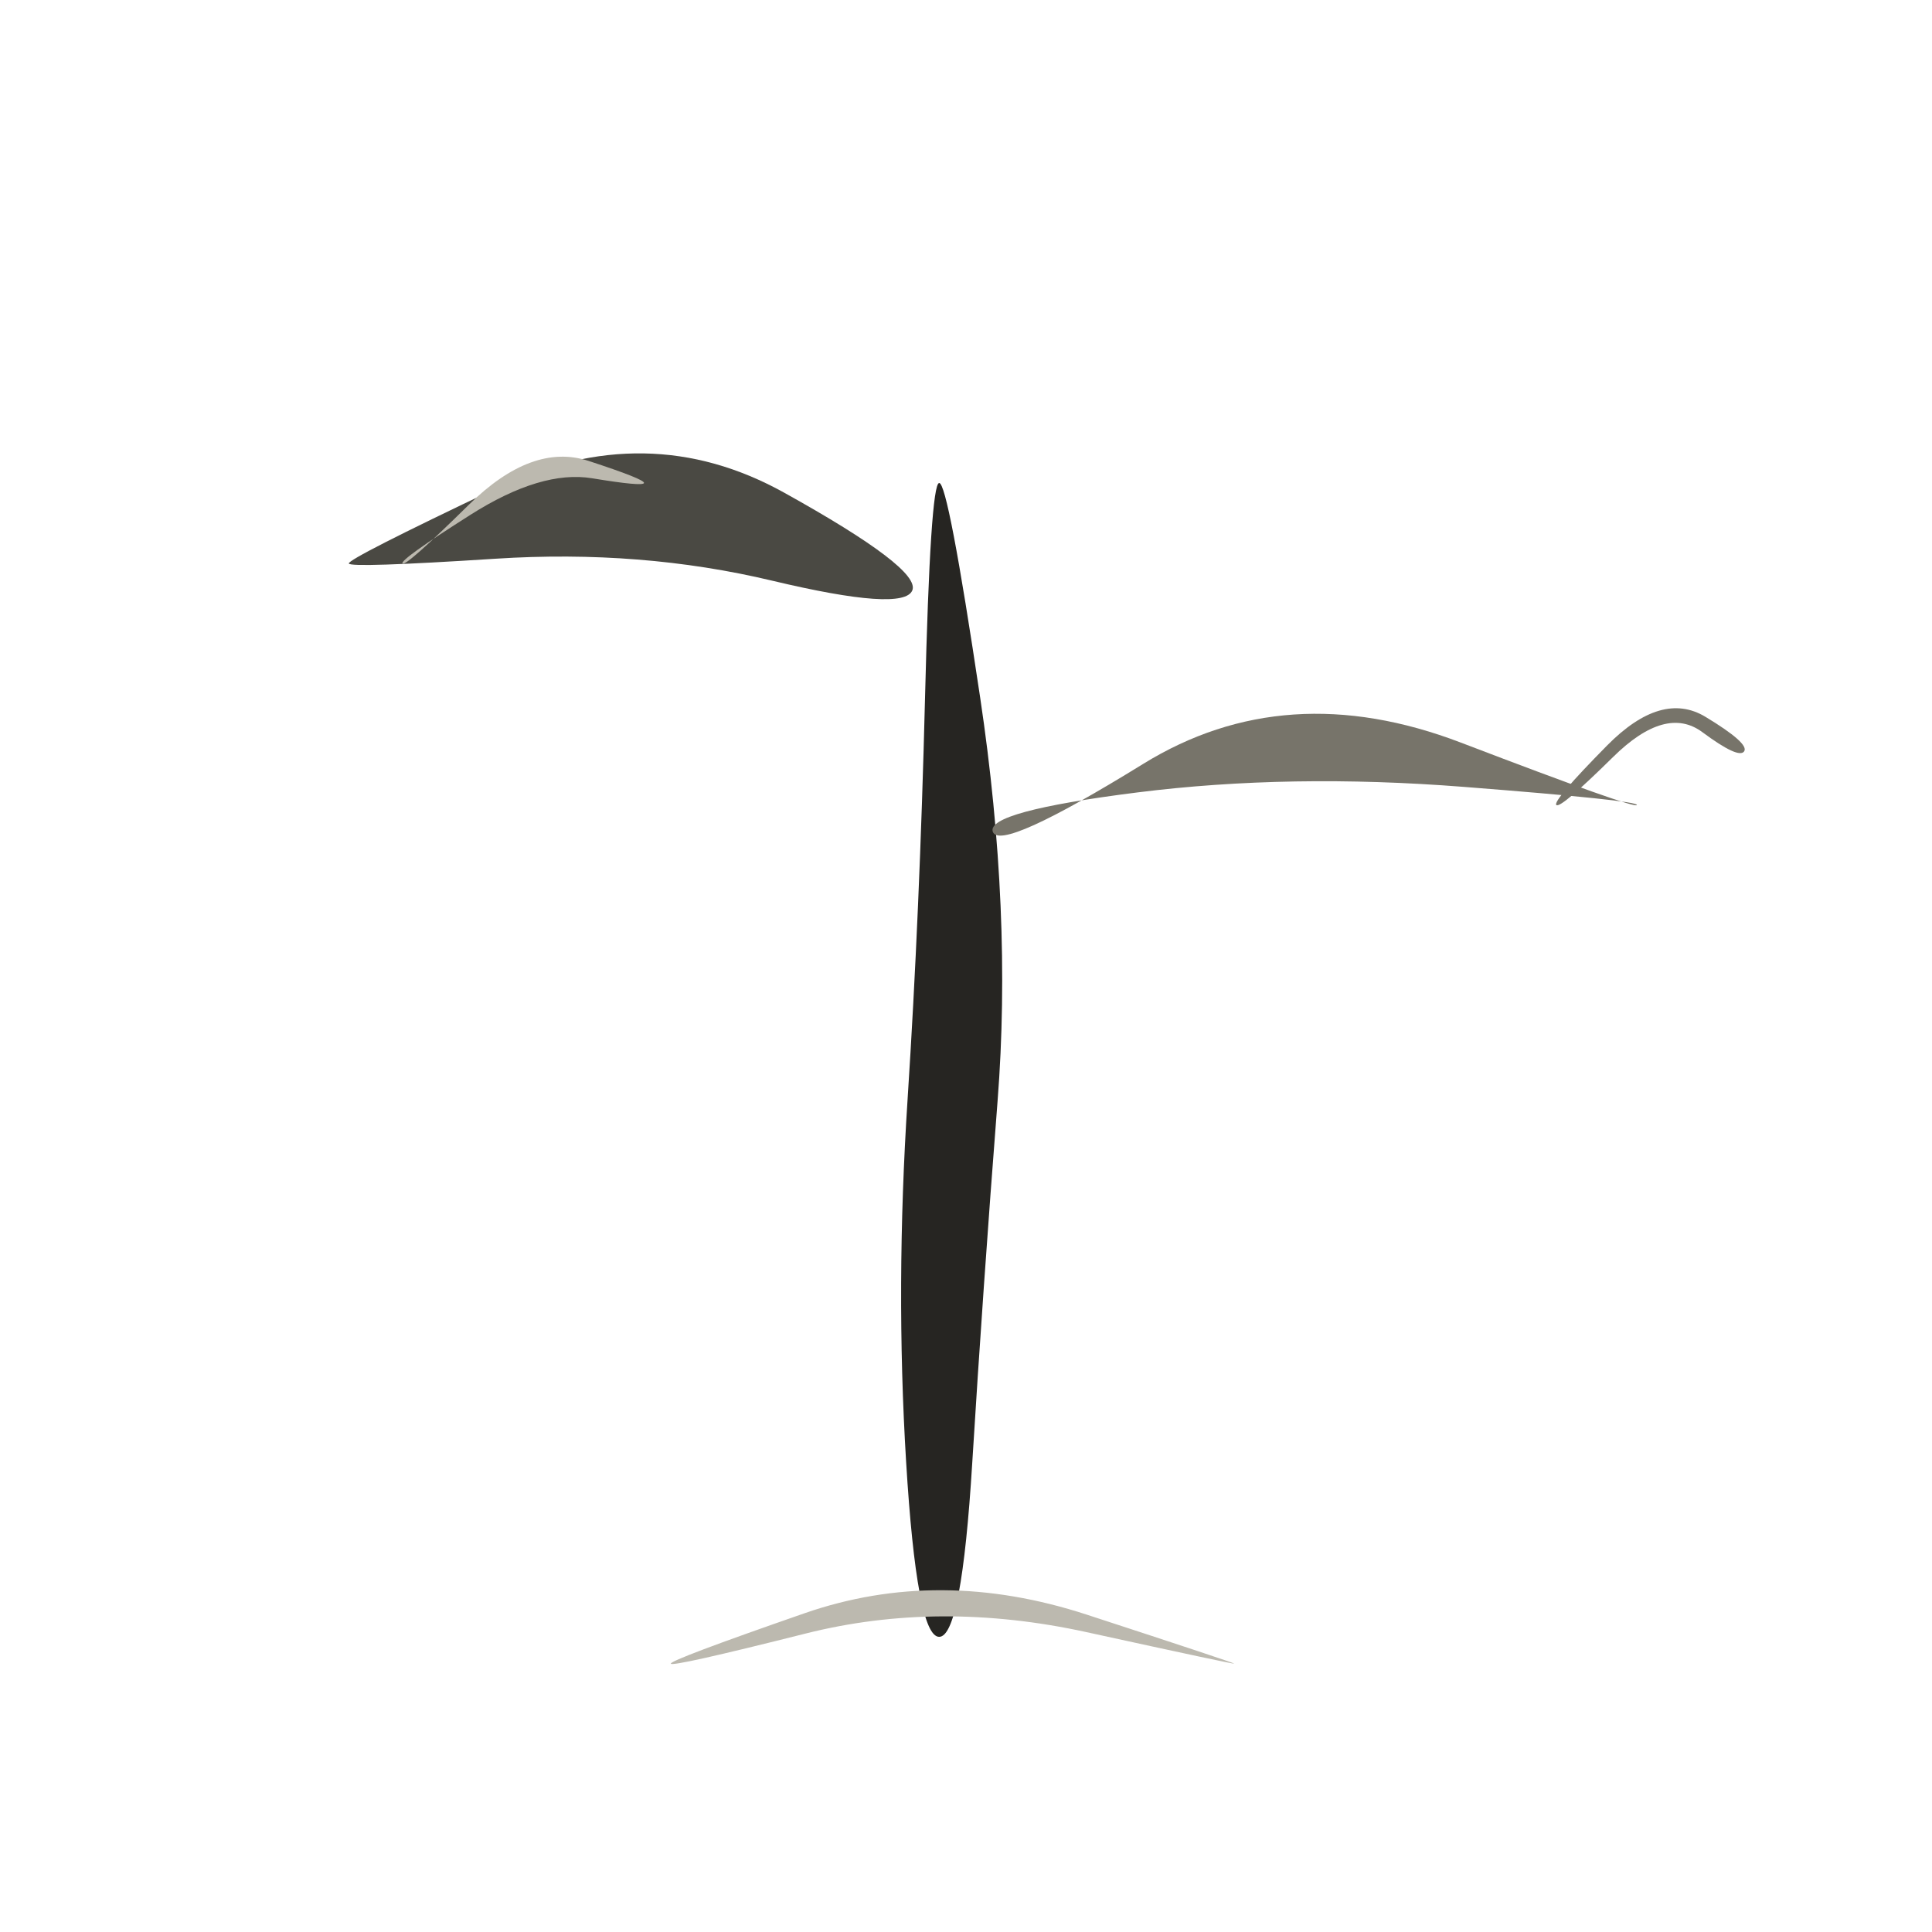
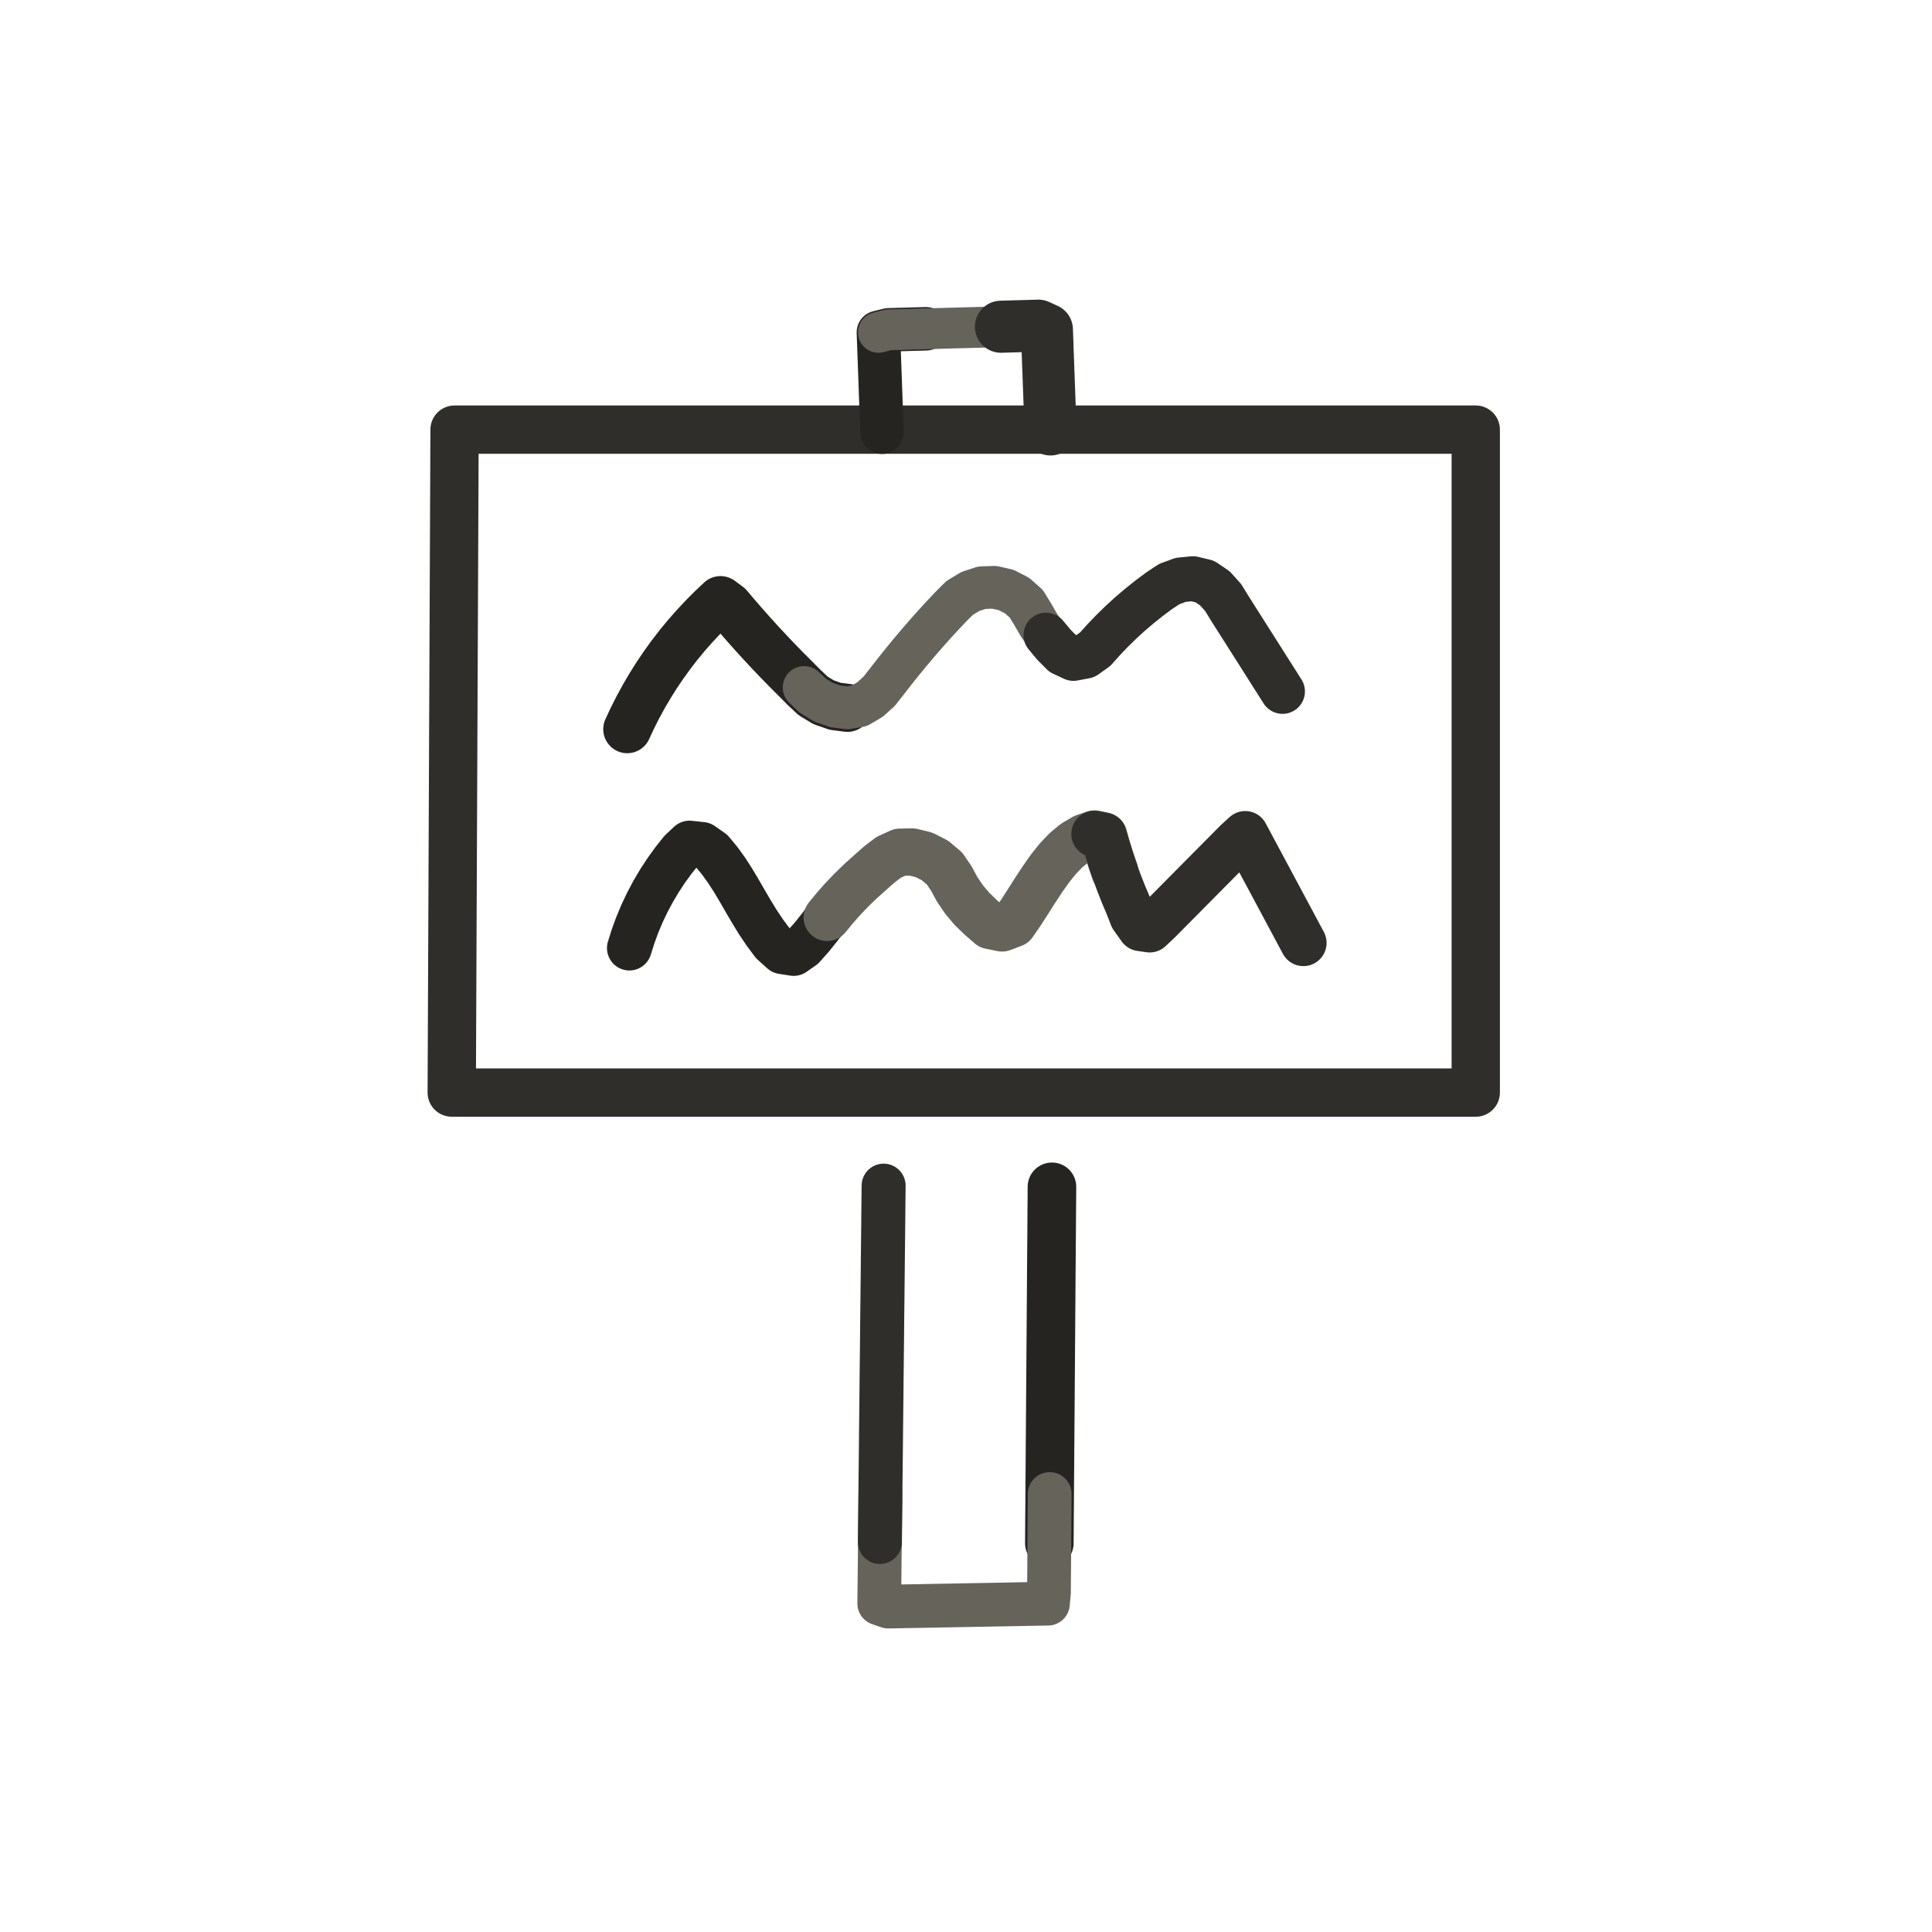
- <svg xmlns="http://www.w3.org/2000/svg" viewBox="0 0 72 72" role="img" aria-label="locations / sign" data-pua="U+F0431" data-castalia-style="sumi-e-naturalist-v2" data-ink-stroke-system="filled-brush-mass-v2" data-ink-animation="wash-v1" data-ink-path-units="normalized" data-naturalist-construction="toddler-pua-referent-anatomy-v1" data-object-scale-candidate="pua-object-scale-candidate-v2">
-   <path class="ink-wash" d="M 35.000,61.000 Q 35.835,61.000 36.232,54.530 Q 36.630,48.060 37.177,41.030 Q 37.725,34.000 36.527,25.990 Q 35.330,17.979 35.000,18.000 Q 34.670,18.021 34.473,26.010 Q 34.275,34.000 33.823,40.970 Q 33.370,47.940 33.768,54.470 Q 34.165,61.000 35.000,61.000 Z" fill="#262522" data-ink-brush-pass="loaded-ribbon-v2" />
-   <path class="ink-wash" d="M 34.000,22.000 Q 34.323,21.192 29.221,18.359 Q 24.118,15.527 18.536,18.178 Q 12.954,20.830 13.000,21.000 Q 13.046,21.170 18.464,20.822 Q 23.882,20.473 28.779,21.641 Q 33.677,22.808 34.000,22.000 Z" fill="#4a4943" data-ink-brush-pass="loaded-ribbon-v2" />
-   <path class="ink-dry" d="M 37.000,31.000 Q 36.725,30.244 42.400,29.530 Q 48.076,28.817 54.557,29.325 Q 61.039,29.832 61.000,30.000 Q 60.961,30.168 54.443,27.675 Q 47.924,25.183 42.600,28.470 Q 37.275,31.756 37.000,31.000 Z" fill="#77746a" data-ink-brush-pass="dry-edge-v2" />
-   <path class="ink-dry" d="M 15.000,21.000 Q 14.890,20.863 17.530,19.187 Q 20.170,17.511 22.068,17.824 Q 23.966,18.137 24.000,18.000 Q 24.034,17.863 21.932,17.176 Q 19.830,16.489 17.470,18.813 Q 15.110,21.137 15.000,21.000 Z" fill="#bcb9af" data-ink-brush-pass="dry-edge-v2" />
-   <path class="ink-dry" d="M 58.000,30.000 Q 58.149,30.149 60.114,28.212 Q 62.079,26.275 63.441,27.285 Q 64.803,28.295 65.000,28.000 Q 65.197,27.705 63.559,26.715 Q 61.921,25.725 59.886,27.788 Q 57.851,29.851 58.000,30.000 Z" fill="#77746a" data-ink-brush-pass="dry-edge-v2" />
-   <path class="ink-dry" d="M 25.000,62.000 Q 25.040,62.133 30.020,60.878 Q 35.000,59.623 40.496,60.826 Q 45.992,62.029 46.000,62.000 Q 46.008,61.971 40.504,60.174 Q 35.000,58.377 29.980,60.122 Q 24.960,61.867 25.000,62.000 Z" fill="#bcb9af" data-ink-brush-pass="dry-edge-v2" />
+ <svg xmlns="http://www.w3.org/2000/svg" viewBox="0 0 72 72" data-castalia-style="sumi-e-ink-wash-v1" data-ink-stroke-system="tapered-v1" data-ink-coverage="complete" data-ink-pressure="loaded-middle-v1" role="img" aria-label="locations / sign" data-naturalist-construction="canonical-emoji-anatomy-transplant-v1" data-toddler-review="people-objects-complete-v1" data-pua="U+F0431" data-pua-familiar-source="1FAA7" data-referent-review="familiar-silhouette-v1" data-intentional-components="canonical-emoji-anatomy-v1" data-object-scale-candidate="pua-object-scale-candidate-v2">
+   <g id="line">
+     <path class="ink-stroke" data-ink-stroke="tapered" data-ink-role="line-source-tapered" data-ink-index="0" pathLength="1" d="M 16.94,16.011 L 54.997,16.011 L 54.997,40.717 L 16.835,40.717 L 16.94,16.011" fill="none" stroke="#302e2a" stroke-width="1.80" stroke-linecap="round" stroke-linejoin="round" data-people-object-source-width="0.80" data-ink-brush-pass="loaded-contour-v2" data-toddler-clarity="canonical-referent-anatomy-v1" data-pua-toddler-source-width="1.80" />
+     <path class="ink-stroke" data-ink-stroke="tapered" data-ink-role="line-source-tapered" data-ink-index="1" pathLength="1" d="M 39.203,44.229 L 39.200,44.687 L 39.196,45.145 L 39.193,45.603 L 39.190,46.061 L 39.186,46.519 L 39.183,46.977 L 39.179,47.435 L 39.176,47.893 L 39.173,48.350 L 39.169,48.808 L 39.166,49.266 L 39.163,49.724 L 39.159,50.182 L 39.156,50.640 L 39.153,51.098 L 39.149,51.556 L 39.146,52.014 L 39.143,52.472 L 39.139,52.930 L 39.136,53.388 L 39.132,53.846 L 39.129,54.304 L 39.126,54.762 L 39.122,55.220 L 39.119,55.678 L 39.116,56.136 L 39.112,56.593 L 39.109,57.051 L 39.106,57.509" fill="none" stroke="#262421" stroke-width="1.81" stroke-linecap="round" stroke-linejoin="round" data-people-object-source-width="0.74" data-ink-brush-pass="loaded-contour-v2" data-toddler-clarity="canonical-referent-anatomy-v1" data-pua-toddler-source-width="1.81" />
+     <path class="ink-stroke" data-ink-stroke="tapered" data-ink-role="line-source-tapered" data-ink-index="2" pathLength="1" d="M 39.119,55.678 L 39.116,56.136 L 39.112,56.593 L 39.109,57.051 L 39.106,57.509 L 39.102,57.967 L 39.099,58.425 L 39.095,58.883 L 39.092,59.341 L 39.053,59.764 L 38.595,59.772 L 38.137,59.780 L 37.679,59.789 L 37.221,59.797 L 36.764,59.806 L 36.306,59.814 L 35.848,59.822 L 35.390,59.831 L 34.932,59.839 L 34.474,59.848 L 34.016,59.856 L 33.558,59.864 L 33.101,59.873 L 32.767,59.756 L 32.772,59.298 L 32.777,58.840 L 32.782,58.382 L 32.786,57.924 L 32.791,57.466 L 32.796,57.008 L 32.801,56.550 L 32.806,56.092 L 32.810,55.634" fill="none" stroke="#66635b" stroke-width="1.63" stroke-linecap="round" stroke-linejoin="round" data-people-object-source-width="0.88" data-ink-brush-pass="dry-edge-v2" data-toddler-clarity="canonical-referent-anatomy-v1" data-pua-toddler-source-width="1.63" />
+     <path class="ink-stroke" data-ink-stroke="tapered" data-ink-role="line-source-tapered" data-ink-index="3" pathLength="1" d="M 32.791,57.466 L 32.796,57.008 L 32.801,56.550 L 32.806,56.092 L 32.810,55.634 L 32.815,55.176 L 32.820,54.718 L 32.825,54.260 L 32.830,53.803 L 32.834,53.345 L 32.839,52.887 L 32.844,52.429 L 32.849,51.971 L 32.853,51.513 L 32.858,51.055 L 32.863,50.597 L 32.868,50.139 L 32.873,49.681 L 32.877,49.223 L 32.882,48.765 L 32.887,48.307 L 32.892,47.849 L 32.897,47.392 L 32.901,46.934 L 32.906,46.476 L 32.911,46.018 L 32.916,45.560 L 32.920,45.102 L 32.925,44.644 L 32.930,44.186" fill="none" stroke="#302e2a" stroke-width="1.64" stroke-linecap="round" stroke-linejoin="round" data-people-object-source-width="0.73" data-ink-brush-pass="loaded-contour-v2" data-toddler-clarity="canonical-referent-anatomy-v1" data-pua-toddler-source-width="1.64" />
+     <path class="ink-stroke" data-ink-stroke="tapered" data-ink-role="line-source-tapered" data-ink-index="4" pathLength="1" d="M 32.870,16.108 L 32.853,15.643 L 32.836,15.178 L 32.819,14.712 L 32.803,14.247 L 32.786,13.782 L 32.769,13.317 L 32.752,12.852 L 32.735,12.386 L 33.114,12.292 L 33.579,12.279 L 34.045,12.266 L 34.510,12.253" fill="none" stroke="#262421" stroke-width="1.62" stroke-linecap="round" stroke-linejoin="round" data-people-object-source-width="0.66" data-ink-brush-pass="loaded-contour-v2" data-toddler-clarity="canonical-referent-anatomy-v1" data-pua-toddler-source-width="1.62" />
+     <path class="ink-stroke" data-ink-stroke="tapered" data-ink-role="line-source-tapered" data-ink-index="5" pathLength="1" d="M 32.735,12.386 L 33.114,12.292 L 33.579,12.279 L 34.045,12.266 L 34.510,12.253 L 34.975,12.240 L 35.441,12.227 L 35.906,12.215 L 36.371,12.202 L 36.837,12.189 L 37.302,12.176 L 37.767,12.163 L 38.233,12.150 L 38.698,12.137 L 39.015,12.282" fill="none" stroke="#66635b" stroke-width="1.52" stroke-linecap="round" stroke-linejoin="round" data-people-object-source-width="0.82" data-ink-brush-pass="dry-edge-v2" data-toddler-clarity="canonical-referent-anatomy-v1" data-pua-toddler-source-width="1.52" />
+     <path class="ink-stroke" data-ink-stroke="tapered" data-ink-role="line-source-tapered" data-ink-index="6" pathLength="1" d="M 37.302,12.176 L 37.767,12.163 L 38.233,12.150 L 38.698,12.137 L 39.015,12.282 L 39.032,12.748 L 39.048,13.213 L 39.065,13.678 L 39.082,14.143 L 39.099,14.608 L 39.116,15.074 L 39.133,15.539 L 39.150,16.004" fill="none" stroke="#302e2a" stroke-width="1.94" stroke-linecap="round" stroke-linejoin="round" data-people-object-source-width="0.86" data-ink-brush-pass="loaded-contour-v2" data-toddler-clarity="canonical-referent-anatomy-v1" data-pua-toddler-source-width="1.94" />
+     <path class="ink-stroke" data-ink-stroke="tapered" data-ink-role="line-source-tapered" data-ink-index="7" pathLength="1" d="M 23.455,35.332 L 23.593,34.894 L 23.751,34.463 L 23.929,34.039 L 24.126,33.625 L 24.342,33.219 L 24.576,32.824 L 24.828,32.440 L 25.097,32.068 L 25.383,31.709 L 25.694,31.419 L 26.162,31.469 L 26.533,31.729 L 26.823,32.079 L 27.083,32.440 L 27.322,32.811 L 27.548,33.190 L 27.770,33.575 L 27.998,33.965 L 28.239,34.359 L 28.503,34.754 L 28.799,35.149 L 29.153,35.467 L 29.579,35.533 L 29.924,35.292 L 30.253,34.924 L 30.548,34.555 L 30.826,34.189 L 31.117,33.834 L 31.422,33.490 L 31.740,33.159 L 32.070,32.840" fill="none" stroke="#262421" stroke-width="1.67" stroke-linecap="round" stroke-linejoin="round" data-people-object-source-width="0.68" data-ink-brush-pass="loaded-contour-v2" data-toddler-clarity="canonical-referent-anatomy-v1" data-pua-toddler-source-width="1.67" />
+     <path class="ink-stroke" data-ink-stroke="tapered" data-ink-role="line-source-tapered" data-ink-index="8" pathLength="1" d="M 30.826,34.189 L 31.117,33.834 L 31.422,33.490 L 31.740,33.159 L 32.070,32.840 L 32.412,32.533 L 32.754,32.228 L 33.119,31.950 L 33.536,31.759 L 33.991,31.750 L 34.436,31.859 L 34.844,32.067 L 35.195,32.362 L 35.453,32.738 L 35.670,33.142 L 35.928,33.522 L 36.224,33.873 L 36.554,34.192 L 36.900,34.492 L 37.344,34.582 L 37.760,34.425 L 38.038,34.022 L 38.308,33.604 L 38.575,33.183 L 38.846,32.771 L 39.123,32.377 L 39.413,32.013 L 39.719,31.690 L 40.048,31.420 L 40.402,31.212 L 40.789,31.079 L 41.130,31.149 L 41.256,31.590 L 41.393,32.029 L 41.541,32.463" fill="none" stroke="#66635b" stroke-width="1.76" stroke-linecap="round" stroke-linejoin="round" data-people-object-source-width="0.95" data-ink-brush-pass="dry-edge-v2" data-toddler-clarity="canonical-referent-anatomy-v1" data-pua-toddler-source-width="1.76" />
+     <path class="ink-stroke" data-ink-stroke="tapered" data-ink-role="line-source-tapered" data-ink-index="9" pathLength="1" d="M 40.789,31.079 L 41.130,31.149 L 41.256,31.590 L 41.393,32.029 L 41.541,32.463 L 41.699,32.895 L 41.867,33.322 L 42.046,33.745 L 42.211,34.169 L 42.506,34.582 L 42.846,34.630 L 43.178,34.317 L 43.501,33.990 L 43.825,33.664 L 44.148,33.338 L 44.471,33.012 L 44.794,32.685 L 45.118,32.359 L 45.441,32.033 L 45.764,31.707 L 46.088,31.380 L 46.406,31.090 L 46.622,31.495 L 46.839,31.900 L 47.056,32.305 L 47.273,32.709 L 47.489,33.114 L 47.706,33.519 L 47.923,33.924 L 48.140,34.329 L 48.356,34.734 L 48.573,35.139" fill="none" stroke="#302e2a" stroke-width="1.73" stroke-linecap="round" stroke-linejoin="round" data-people-object-source-width="0.77" data-ink-brush-pass="loaded-contour-v2" data-toddler-clarity="canonical-referent-anatomy-v1" data-pua-toddler-source-width="1.73" />
+     <path class="ink-stroke" data-ink-stroke="tapered" data-ink-role="line-source-tapered" data-ink-index="10" pathLength="1" d="M 23.376,27.175 L 23.570,26.758 L 23.778,26.348 L 23.998,25.944 L 24.231,25.548 L 24.476,25.159 L 24.733,24.778 L 25.003,24.405 L 25.283,24.041 L 25.576,23.686 L 25.879,23.341 L 26.193,23.005 L 26.517,22.679 L 26.851,22.364 L 27.154,22.588 L 27.451,22.939 L 27.752,23.286 L 28.058,23.630 L 28.367,23.970 L 28.680,24.306 L 28.998,24.639 L 29.319,24.968 L 29.644,25.293 L 29.967,25.619 L 30.302,25.934 L 30.694,26.171 L 31.128,26.322 L 31.583,26.380" fill="none" stroke="#262421" stroke-width="1.79" stroke-linecap="round" stroke-linejoin="round" data-people-object-source-width="0.73" data-ink-brush-pass="loaded-contour-v2" data-toddler-clarity="canonical-referent-anatomy-v1" data-pua-toddler-source-width="1.79" />
+     <path class="ink-stroke" data-ink-stroke="tapered" data-ink-role="line-source-tapered" data-ink-index="11" pathLength="1" d="M 29.967,25.619 L 30.302,25.934 L 30.694,26.171 L 31.128,26.322 L 31.583,26.380 L 32.029,26.302 L 32.425,26.068 L 32.765,25.761 L 33.049,25.399 L 33.331,25.036 L 33.618,24.677 L 33.910,24.321 L 34.206,23.970 L 34.507,23.623 L 34.813,23.279 L 35.124,22.940 L 35.439,22.606 L 35.765,22.282 L 36.157,22.045 L 36.593,21.901 L 37.051,21.886 L 37.499,21.987 L 37.906,22.197 L 38.248,22.503 L 38.487,22.893 L 38.716,23.292 L 38.979,23.669 L 39.273,24.022 L 39.596,24.349 L 40.003,24.539 L 40.450,24.454" fill="none" stroke="#66635b" stroke-width="1.59" stroke-linecap="round" stroke-linejoin="round" data-people-object-source-width="0.86" data-ink-brush-pass="dry-edge-v2" data-toddler-clarity="canonical-referent-anatomy-v1" data-pua-toddler-source-width="1.59" />
+     <path class="ink-stroke" data-ink-stroke="tapered" data-ink-role="line-source-tapered" data-ink-index="12" pathLength="1" d="M 38.979,23.669 L 39.273,24.022 L 39.596,24.349 L 40.003,24.539 L 40.450,24.454 L 40.820,24.189 L 41.126,23.846 L 41.444,23.514 L 41.773,23.193 L 42.112,22.882 L 42.462,22.584 L 42.821,22.297 L 43.190,22.022 L 43.572,21.768 L 44.002,21.609 L 44.458,21.565 L 44.900,21.671 L 45.279,21.929 L 45.585,22.271 L 45.825,22.662 L 46.071,23.051 L 46.318,23.439 L 46.564,23.827 L 46.811,24.215 L 47.057,24.603 L 47.303,24.992 L 47.550,25.380 L 47.796,25.768" fill="none" stroke="#302e2a" stroke-width="1.67" stroke-linecap="round" stroke-linejoin="round" data-people-object-source-width="0.74" data-ink-brush-pass="loaded-contour-v2" data-toddler-clarity="canonical-referent-anatomy-v1" data-pua-toddler-source-width="1.67" />
+   </g>
</svg>
